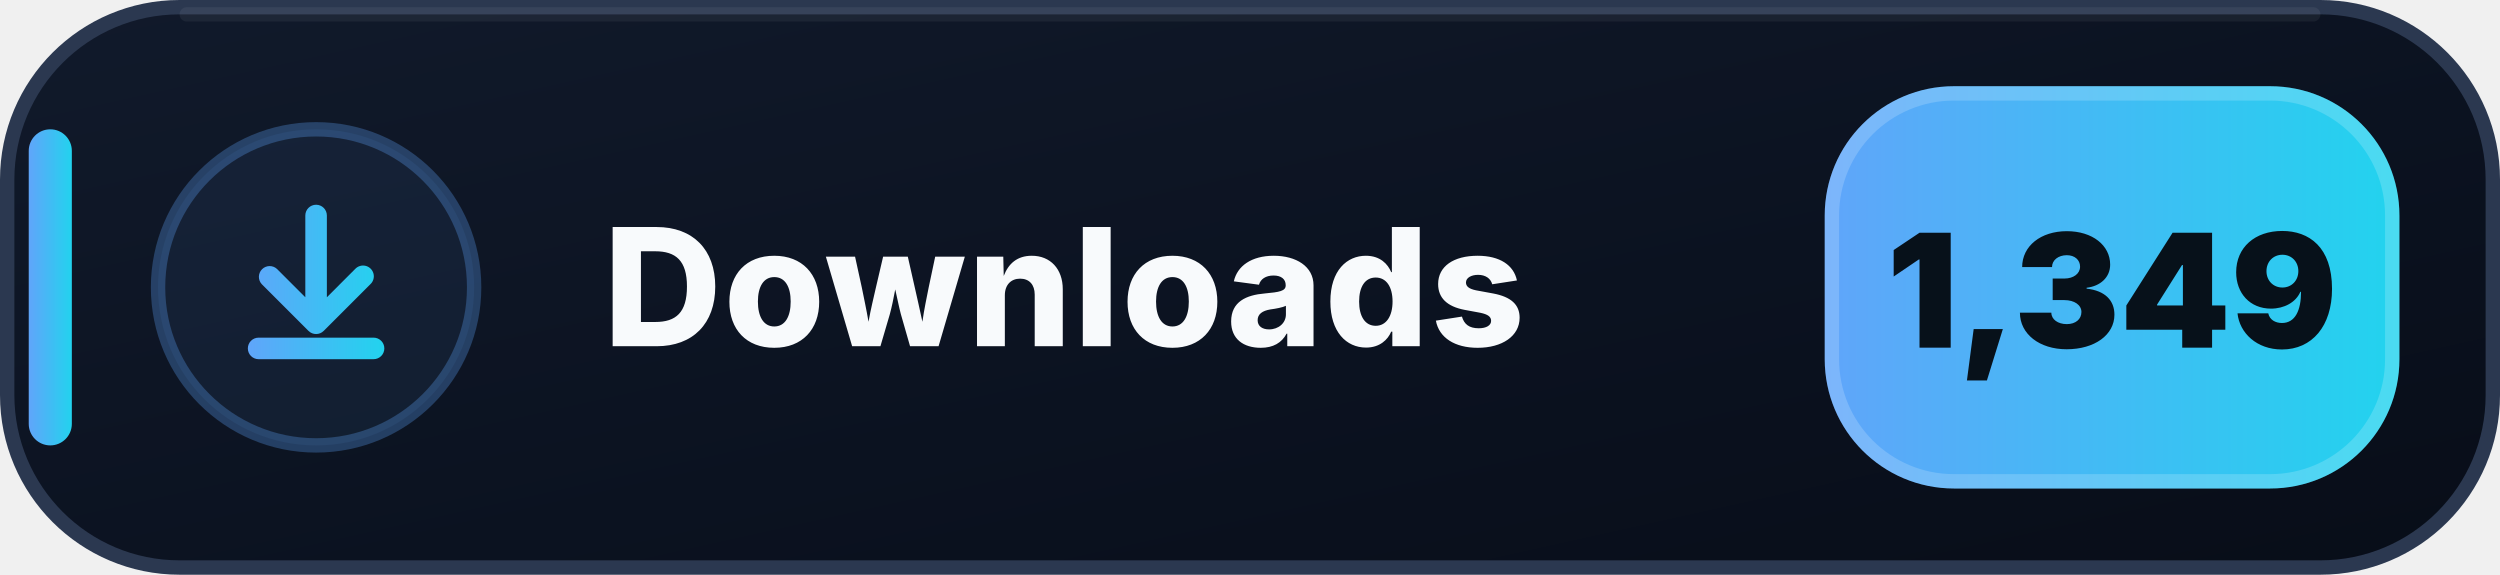
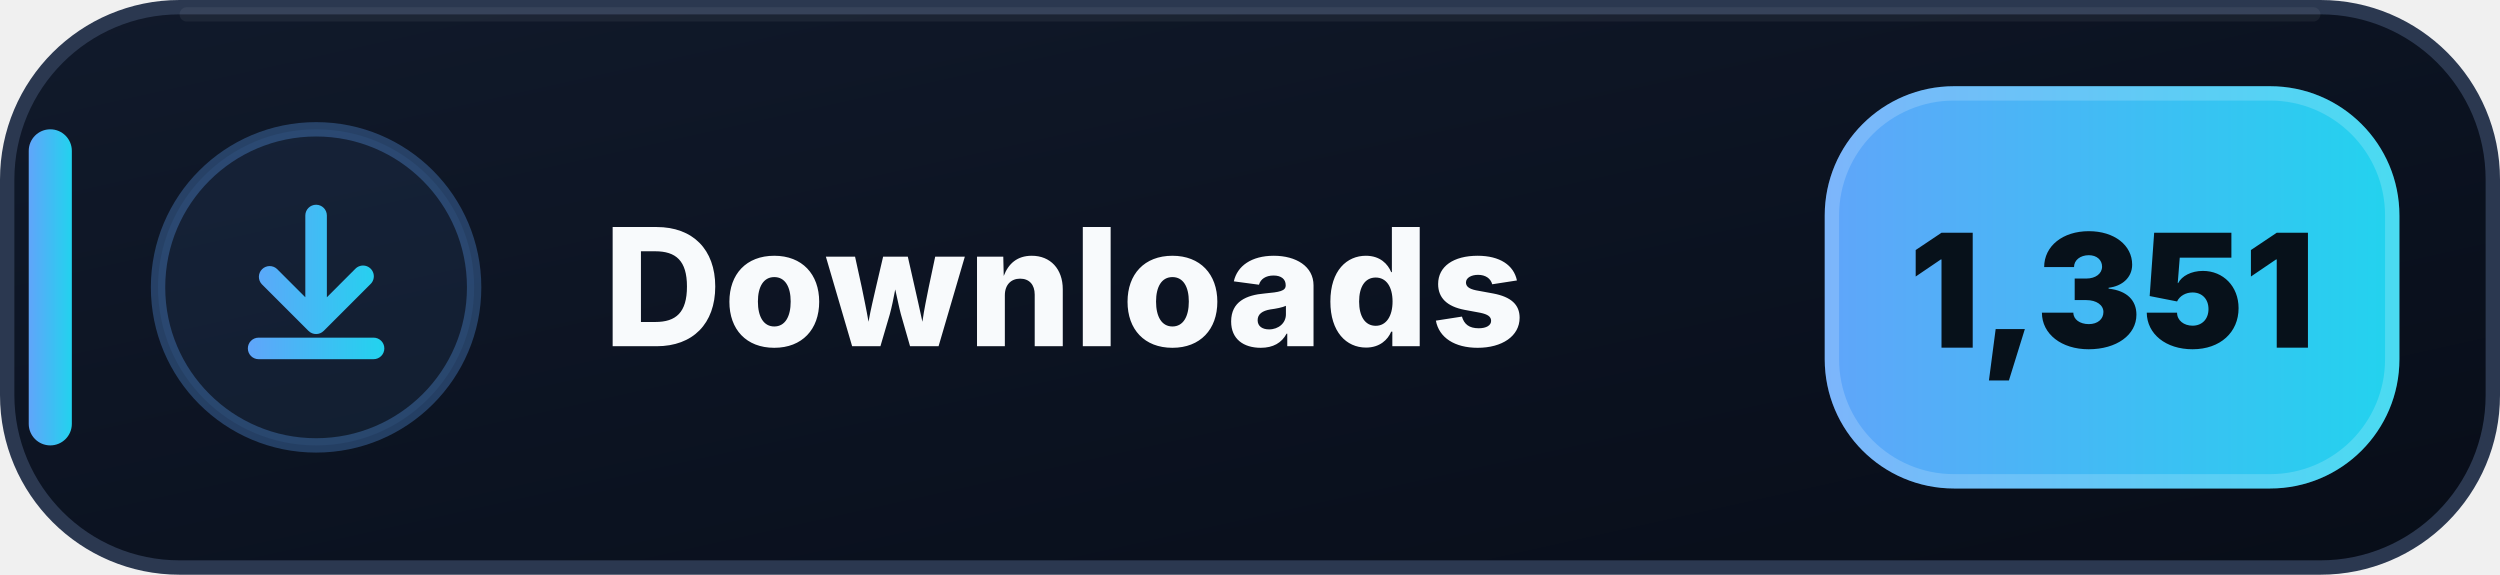
- <svg xmlns="http://www.w3.org/2000/svg" width="174" height="40" viewBox="0 0 174 40" role="img" aria-label="Downloads: 1,349">
+ <svg xmlns="http://www.w3.org/2000/svg" width="174" height="40" viewBox="0 0 174 40" role="img" aria-label="Downloads: 1,351">
  <defs>
    <linearGradient id="downloads-bg" x1="0" y1="0" x2="1" y2="1">
      <stop offset="0" stop-color="#111A2B" />
      <stop offset=".58" stop-color="#0B1220" />
      <stop offset="1" stop-color="#080D18" />
    </linearGradient>
    <linearGradient id="downloads-accent" x1="0" y1="0" x2="1" y2="0">
      <stop offset="0" stop-color="#60A5FA" />
      <stop offset="1" stop-color="#22D3EE" />
    </linearGradient>
  </defs>
  <rect x=".5" y=".5" width="173" height="39" rx="12" fill="url(#downloads-bg)" stroke="#2B3850" />
  <path d="M13 1h148" stroke="#FFFFFF" stroke-opacity=".055" stroke-linecap="round" />
  <rect x="2" y="9" width="3" height="22" rx="1.5" fill="url(#downloads-accent)" />
  <circle cx="22" cy="20" r="11" fill="#60A5FA" fill-opacity=".075" stroke="#60A5FA" stroke-opacity=".3" />
  <g transform="translate(14 12)" fill="url(#downloads-accent)">
    <path d="M8 2.25a.75.75 0 0 1 .75.75v5.69l1.97-1.97a.75.75 0 1 1 1.06 1.06l-3.25 3.25a.75.75 0 0 1-1.06 0L4.22 7.78a.75.75 0 0 1 1.06-1.06l1.97 1.97V3A.75.75 0 0 1 8 2.25Zm-4.75 10a.75.75 0 0 1 .75-.75h8a.75.75 0 0 1 0 1.5H4a.75.75 0 0 1-.75-.75Z" />
  </g>
  <text x="42" y="24.1" fill="#F8FAFC" font-family="Segoe UI,Inter,Arial,sans-serif" font-size="11.4" font-weight="800" letter-spacing=".12">Downloads</text>
  <rect x="127" y="6" width="40" height="28" rx="9" fill="url(#downloads-accent)" />
  <rect x="127.5" y="6.5" width="39" height="27" rx="8.5" fill="none" stroke="#FFFFFF" stroke-opacity=".18" />
-   <text x="147" y="24.2" text-anchor="middle" fill="#07111A" font-family="Segoe UI,Inter,Arial,sans-serif" font-size="11" font-weight="900">1,349</text>
+   <text x="147" y="24.2" text-anchor="middle" fill="#07111A" font-family="Segoe UI,Inter,Arial,sans-serif" font-size="11" font-weight="900">1,351</text>
</svg>
